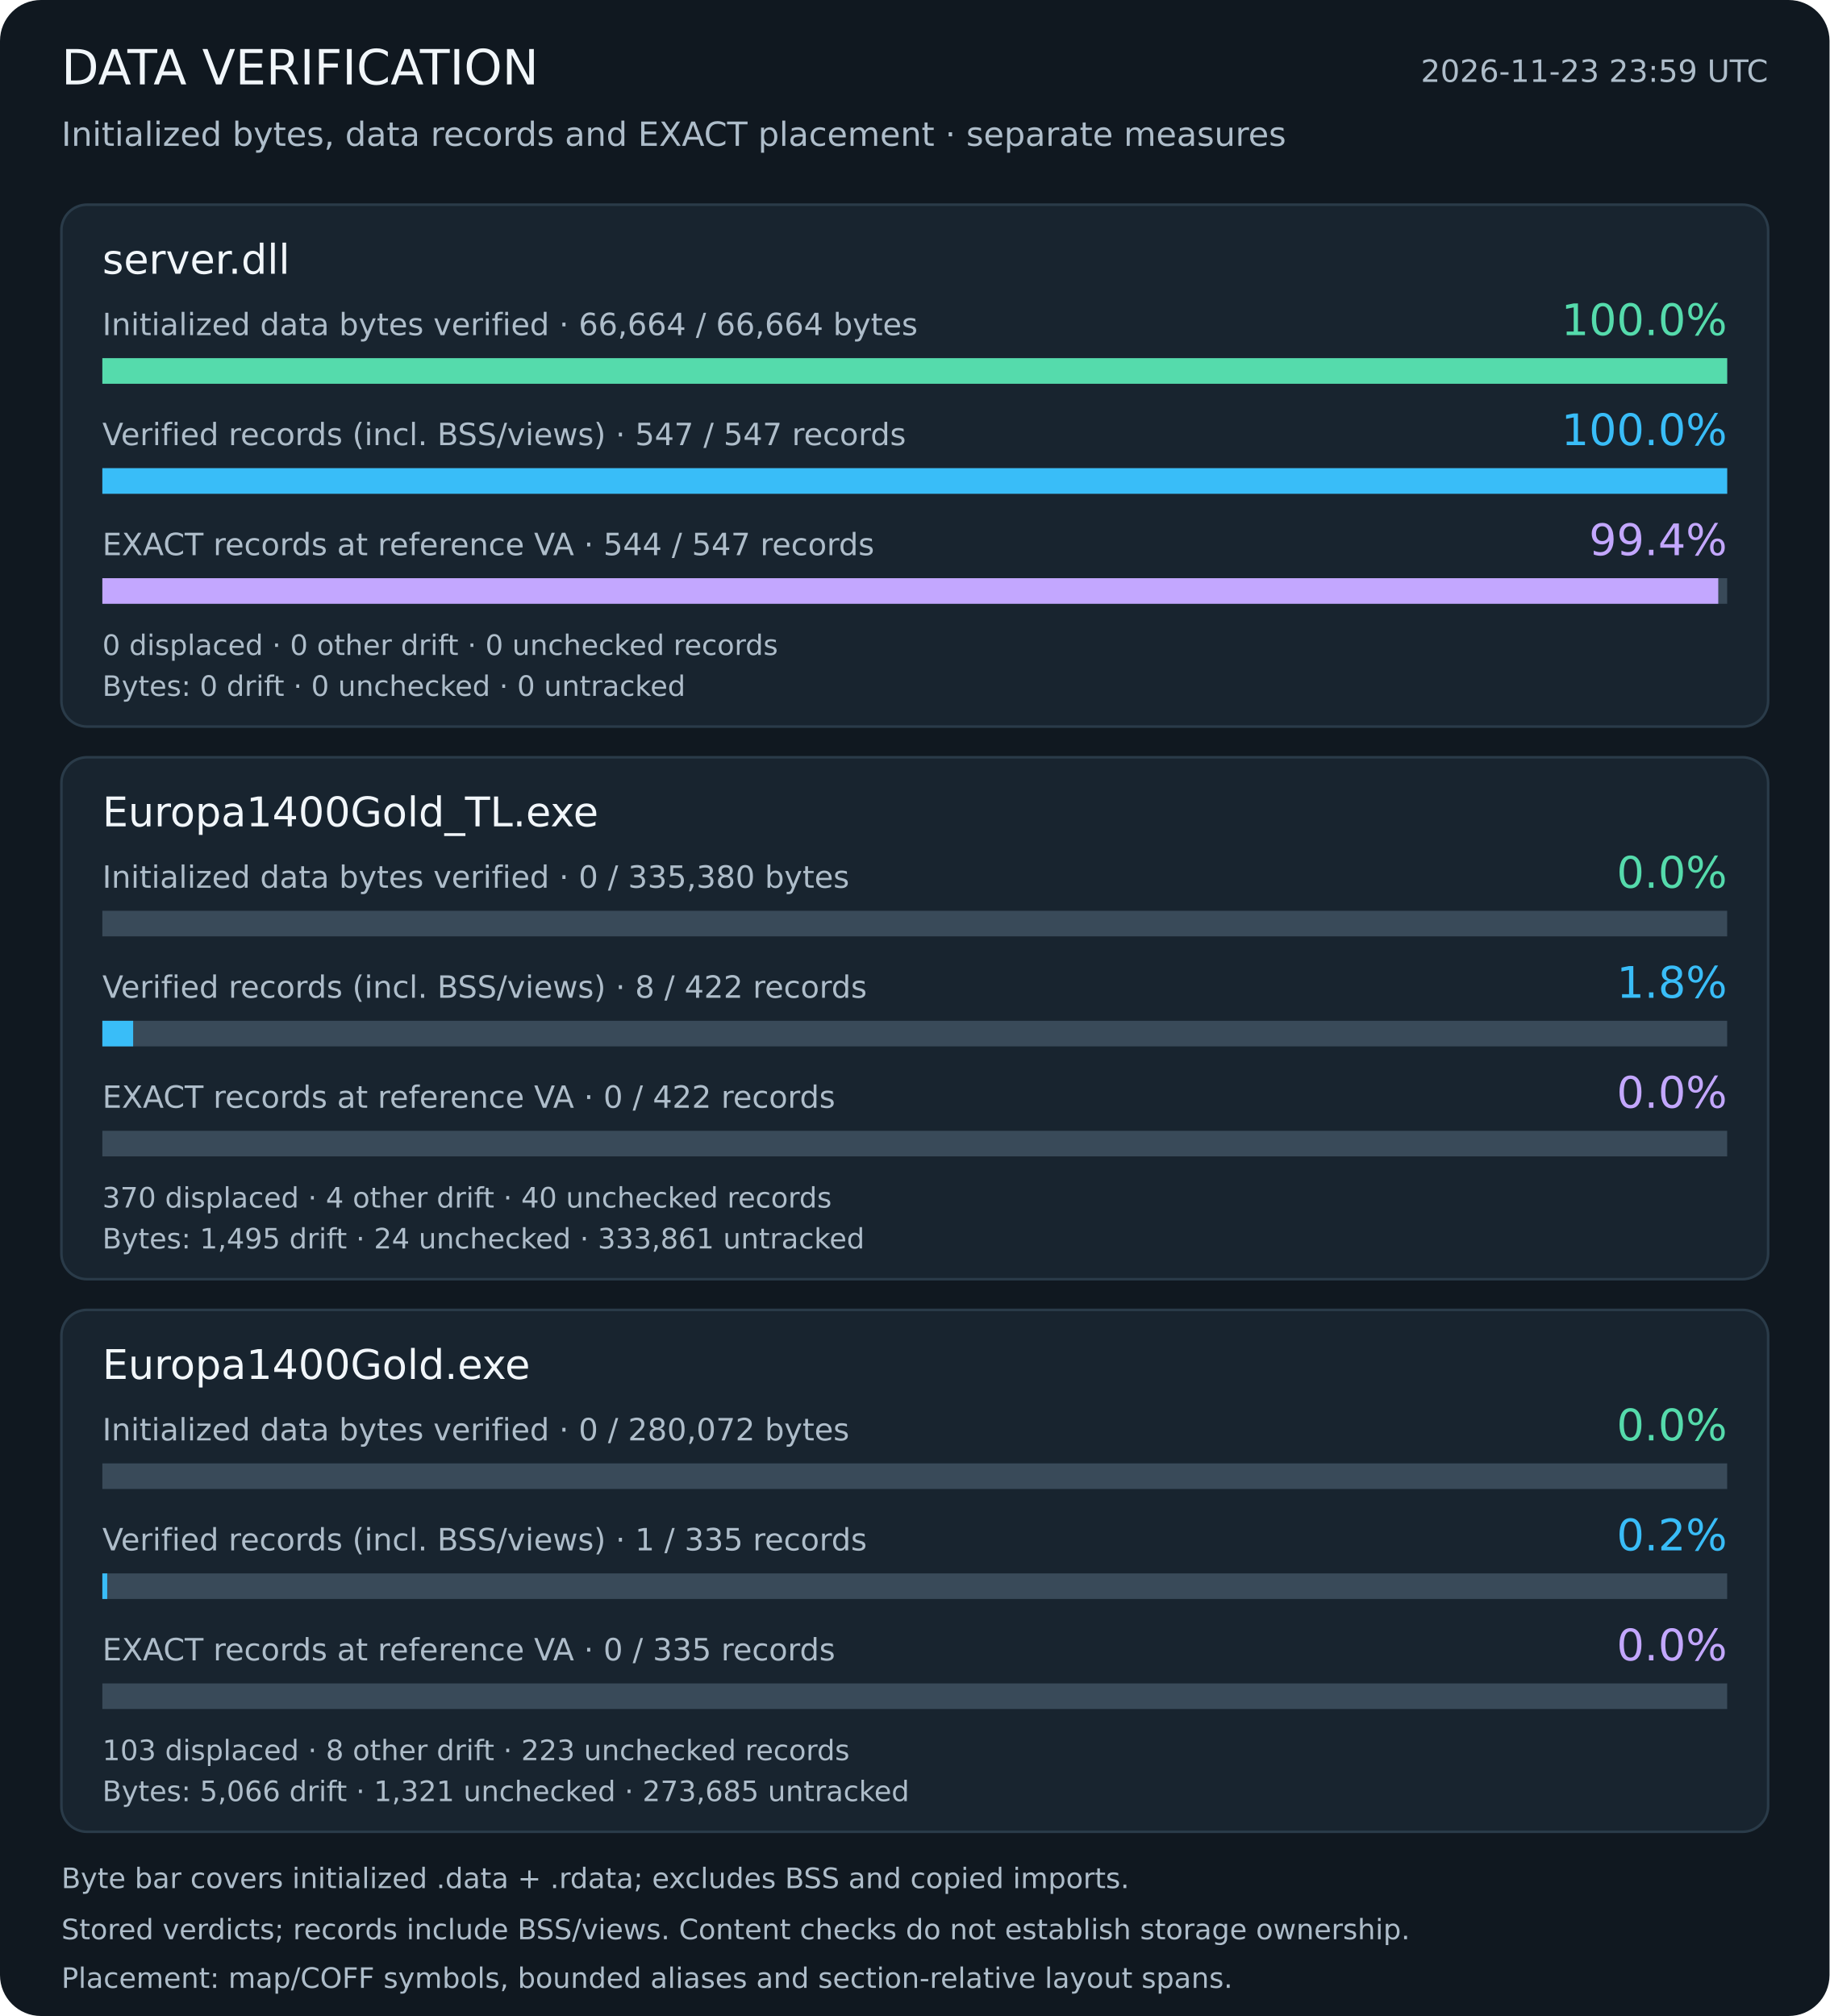
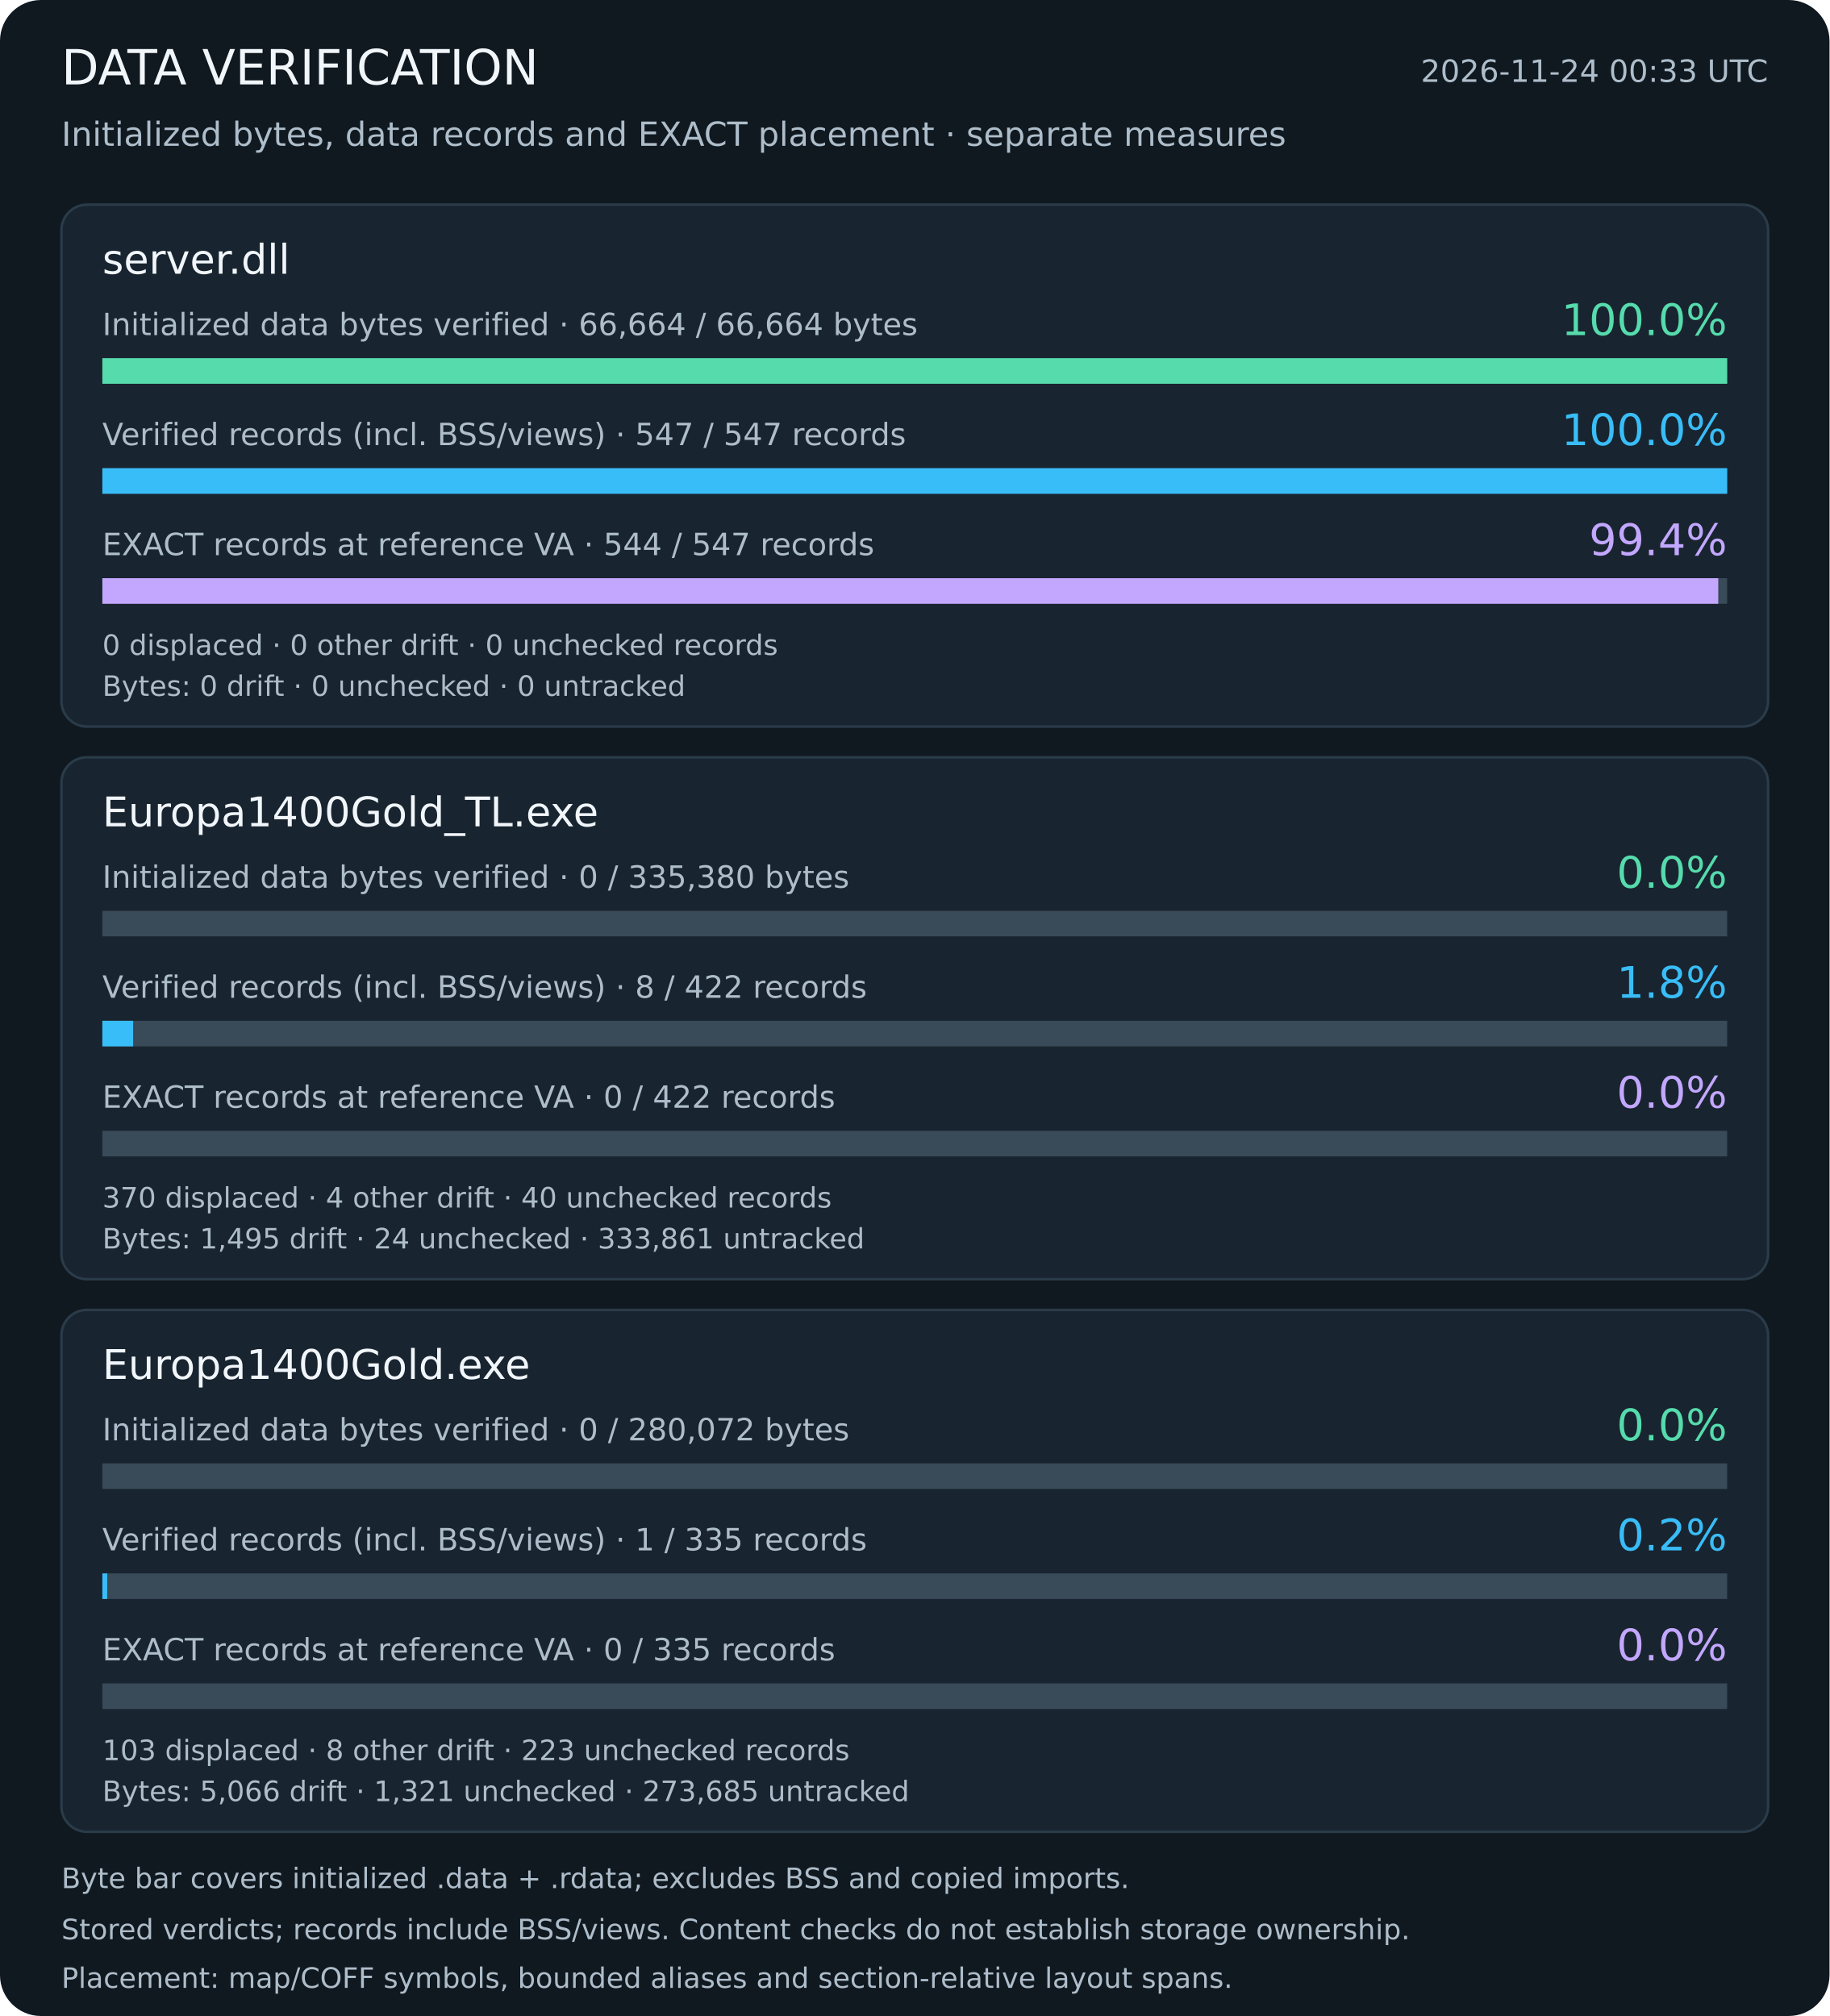
<svg xmlns="http://www.w3.org/2000/svg" width="715" height="788" viewBox="0 0 715 788" role="img" aria-labelledby="title description">
  <rect width="715" height="788" rx="16" fill="#101820" />
  <g font-family="DejaVu Sans, sans-serif">
    <text x="24" y="33" font-size="19" fill="#f1f6fa" text-anchor="start">DATA VERIFICATION</text>
-     <text x="691" y="32" font-size="12" fill="#aebdca" text-anchor="end">2026-11-23 23:59 UTC</text>
+     <text x="691" y="32" font-size="12" fill="#aebdca" text-anchor="end">2026-11-24 00:33 UTC</text>
    <text x="24" y="57" font-size="13" fill="#aebdca" text-anchor="start">Initialized bytes, data records and EXACT placement · separate measures</text>
    <rect x="24" y="80" width="667" height="204" rx="10" fill="#18242f" stroke="#2a3b49" />
    <text x="40" y="107" font-size="16" fill="#f1f6fa" text-anchor="start">server.dll</text>
    <text x="40" y="131" font-size="12" fill="#aebdca" text-anchor="start">Initialized data bytes verified · 66,664 / 66,664 bytes</text>
    <text x="675" y="131" font-size="17" fill="#55dbac" text-anchor="end">100.0%</text>
    <rect x="40" y="140" width="635" height="10" fill="#394a59" />
    <rect x="40" y="140" width="635.00" height="10" fill="#55dbac" />
    <text x="40" y="174" font-size="12" fill="#aebdca" text-anchor="start">Verified records (incl. BSS/views) · 547 / 547 records</text>
    <text x="675" y="174" font-size="17" fill="#39bdf8" text-anchor="end">100.0%</text>
    <rect x="40" y="183" width="635" height="10" fill="#394a59" />
    <rect x="40" y="183" width="635.00" height="10" fill="#39bdf8" />
    <text x="40" y="217" font-size="12" fill="#aebdca" text-anchor="start">EXACT records at reference VA · 544 / 547 records</text>
    <text x="675" y="217" font-size="17" fill="#c3a7ff" text-anchor="end">99.4%</text>
    <rect x="40" y="226" width="635" height="10" fill="#394a59" />
    <rect x="40" y="226" width="631.52" height="10" fill="#c3a7ff" />
    <text x="40" y="256" font-size="11" fill="#aebdca" text-anchor="start">0 displaced · 0 other drift · 0 unchecked records</text>
    <text x="40" y="272" font-size="11" fill="#aebdca" text-anchor="start">Bytes: 0 drift · 0 unchecked · 0 untracked</text>
    <rect x="24" y="296" width="667" height="204" rx="10" fill="#18242f" stroke="#2a3b49" />
    <text x="40" y="323" font-size="16" fill="#f1f6fa" text-anchor="start">Europa1400Gold_TL.exe</text>
    <text x="40" y="347" font-size="12" fill="#aebdca" text-anchor="start">Initialized data bytes verified · 0 / 335,380 bytes</text>
    <text x="675" y="347" font-size="17" fill="#55dbac" text-anchor="end">0.0%</text>
    <rect x="40" y="356" width="635" height="10" fill="#394a59" />
    <text x="40" y="390" font-size="12" fill="#aebdca" text-anchor="start">Verified records (incl. BSS/views) · 8 / 422 records</text>
    <text x="675" y="390" font-size="17" fill="#39bdf8" text-anchor="end">1.8%</text>
    <rect x="40" y="399" width="635" height="10" fill="#394a59" />
    <rect x="40" y="399" width="12.04" height="10" fill="#39bdf8" />
    <text x="40" y="433" font-size="12" fill="#aebdca" text-anchor="start">EXACT records at reference VA · 0 / 422 records</text>
    <text x="675" y="433" font-size="17" fill="#c3a7ff" text-anchor="end">0.0%</text>
    <rect x="40" y="442" width="635" height="10" fill="#394a59" />
    <text x="40" y="472" font-size="11" fill="#aebdca" text-anchor="start">370 displaced · 4 other drift · 40 unchecked records</text>
    <text x="40" y="488" font-size="11" fill="#aebdca" text-anchor="start">Bytes: 1,495 drift · 24 unchecked · 333,861 untracked</text>
    <rect x="24" y="512" width="667" height="204" rx="10" fill="#18242f" stroke="#2a3b49" />
    <text x="40" y="539" font-size="16" fill="#f1f6fa" text-anchor="start">Europa1400Gold.exe</text>
    <text x="40" y="563" font-size="12" fill="#aebdca" text-anchor="start">Initialized data bytes verified · 0 / 280,072 bytes</text>
    <text x="675" y="563" font-size="17" fill="#55dbac" text-anchor="end">0.0%</text>
    <rect x="40" y="572" width="635" height="10" fill="#394a59" />
    <text x="40" y="606" font-size="12" fill="#aebdca" text-anchor="start">Verified records (incl. BSS/views) · 1 / 335 records</text>
    <text x="675" y="606" font-size="17" fill="#39bdf8" text-anchor="end">0.2%</text>
    <rect x="40" y="615" width="635" height="10" fill="#394a59" />
    <rect x="40" y="615" width="1.90" height="10" fill="#39bdf8" />
    <text x="40" y="649" font-size="12" fill="#aebdca" text-anchor="start">EXACT records at reference VA · 0 / 335 records</text>
    <text x="675" y="649" font-size="17" fill="#c3a7ff" text-anchor="end">0.0%</text>
    <rect x="40" y="658" width="635" height="10" fill="#394a59" />
    <text x="40" y="688" font-size="11" fill="#aebdca" text-anchor="start">103 displaced · 8 other drift · 223 unchecked records</text>
    <text x="40" y="704" font-size="11" fill="#aebdca" text-anchor="start">Bytes: 5,066 drift · 1,321 unchecked · 273,685 untracked</text>
    <text x="24" y="738" font-size="11" fill="#aebdca" text-anchor="start">Byte bar covers initialized .data + .rdata; excludes BSS and copied imports.</text>
    <text x="24" y="758" font-size="11" fill="#aebdca" text-anchor="start">Stored verdicts; records include BSS/views. Content checks do not establish storage ownership.</text>
    <text x="24" y="777" font-size="11" fill="#aebdca" text-anchor="start">Placement: map/COFF symbols, bounded aliases and section-relative layout spans.</text>
  </g>
</svg>
